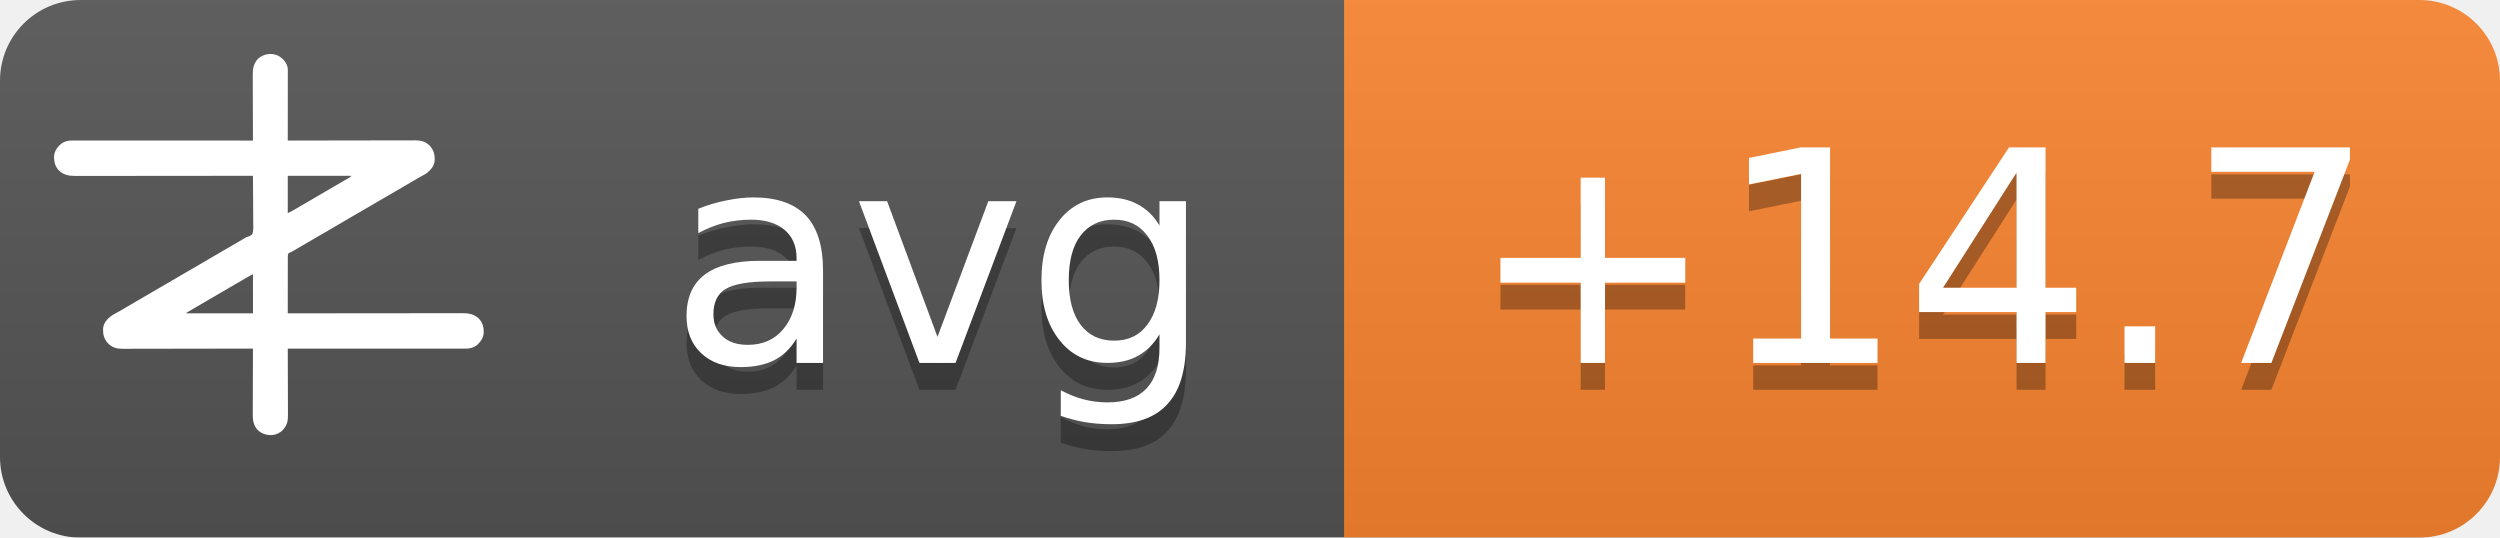
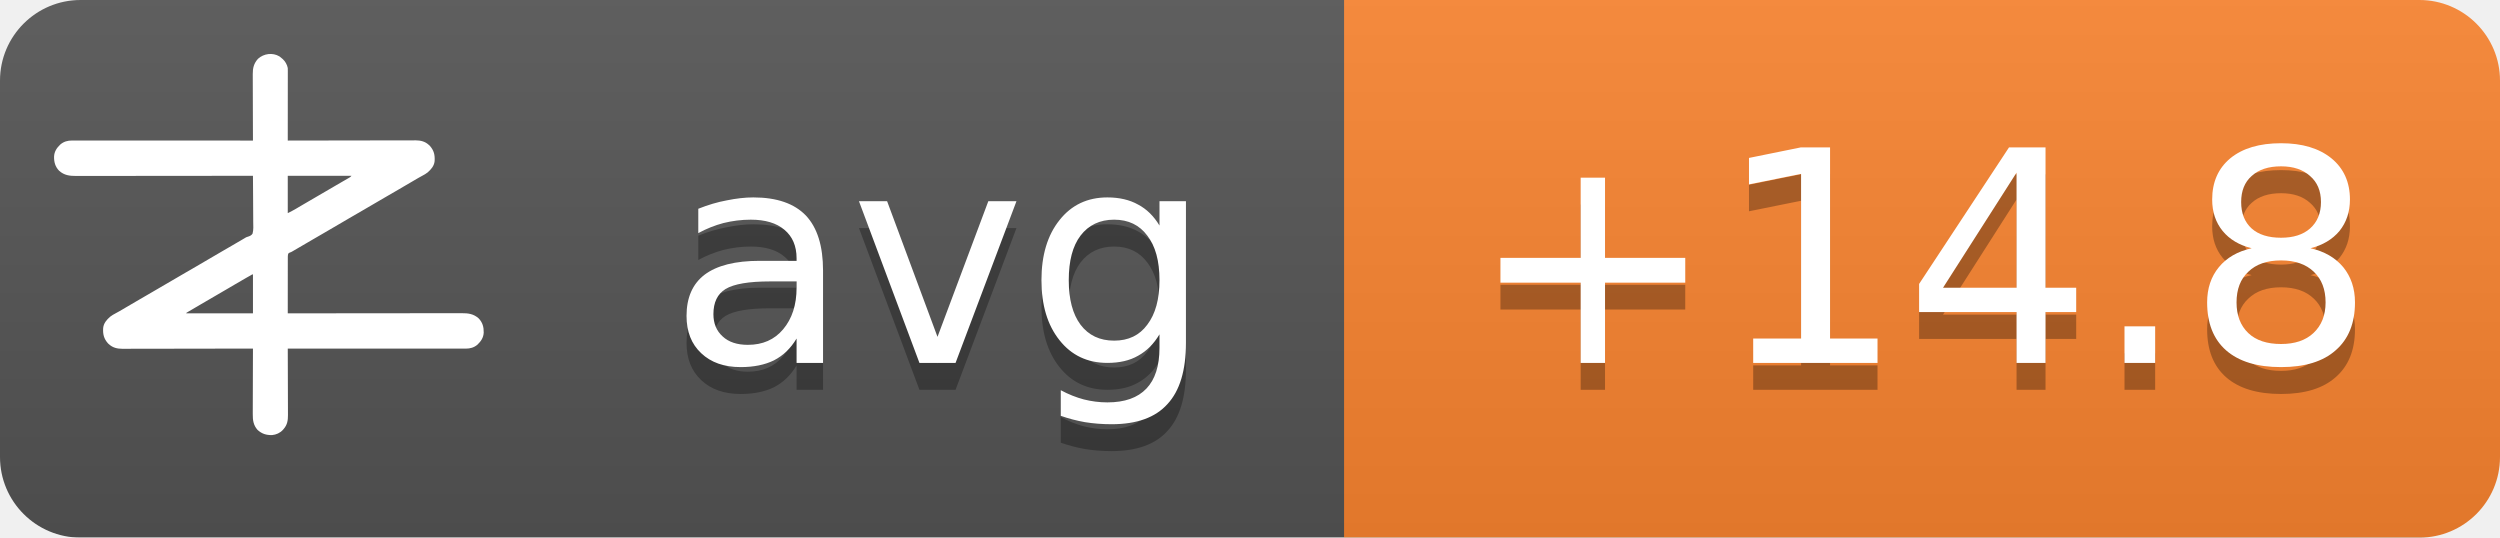
<svg xmlns="http://www.w3.org/2000/svg" width="93" height="20">
  <linearGradient id="b" x2="0" y2="100%">
    <stop offset="0" stop-color="#bbb" stop-opacity=".1" />
    <stop offset="1" stop-opacity=".1" />
  </linearGradient>
  <mask id="a">
    <rect width="93" height="20" rx="3" fill="#fff" />
  </mask>
  <g mask="url(#a)">
    <path fill="#555" d="M0 0h93v20H0z" />
    <path fill="#fb8530" d="M50 0h43v20H50z" />
    <path fill="url(#b)" d="M0 0h93v20H0z" />
  </g>
  <g fill="#fff" text-anchor="middle" font-family="DejaVu Sans,Verdana,Geneva,sans-serif" font-size="11">
    <text x="35" y="14.5" fill="#010101" fill-opacity=".3" text-anchor="middle">avg</text>
    <text x="35" y="13.5" text-anchor="middle">avg</text>
-     <text x="71.5" y="14.5" fill="#010101" fill-opacity=".3" text-anchor="middle">+14.7</text>
-     <text x="71.5" y="13.5" text-anchor="middle">+14.7</text>
+     <text x="71.5" y="14.5" fill="#010101" fill-opacity=".3" text-anchor="middle">+14.8</text>
+     <text x="71.5" y="13.5" text-anchor="middle">+14.8</text>
  </g>
  <g transform="translate(2, 2) scale(0.0156)">
    <path d="M538.273,6.355 C540.3,7.803 542.146,9.339 544,11 C544.605,11.501 545.209,12.003 545.832,12.52 C551.93,17.98 556.451,25.923 558,34 C558.09,36.348 558.122,38.699 558.12,41.049 C558.121,41.759 558.122,42.469 558.123,43.2 C558.124,45.578 558.119,47.957 558.114,50.335 C558.113,52.04 558.113,53.745 558.114,55.45 C558.114,60.08 558.108,64.71 558.101,69.339 C558.095,74.177 558.095,79.015 558.093,83.853 C558.09,93.015 558.082,102.177 558.072,111.339 C558.061,121.77 558.055,132.2 558.05,142.63 C558.04,164.087 558.022,185.543 558,207 C558.992,206.998 558.992,206.998 560.005,206.995 C599.244,206.906 638.484,206.837 677.724,206.796 C682.439,206.791 687.153,206.786 691.868,206.78 C692.807,206.779 693.746,206.778 694.713,206.777 C709.897,206.76 725.081,206.728 740.266,206.691 C755.854,206.654 771.443,206.632 787.031,206.624 C796.645,206.618 806.259,206.601 815.872,206.568 C822.471,206.547 829.069,206.541 835.668,206.546 C839.471,206.549 843.274,206.545 847.077,206.523 C851.211,206.5 855.344,206.508 859.478,206.519 C860.666,206.507 861.854,206.496 863.077,206.484 C874.708,206.566 885.27,209.022 894,217 C894.866,217.763 895.732,218.526 896.625,219.312 C906.609,230.61 909.093,241.115 908.211,255.893 C907.045,267.523 899.957,275.585 891.527,282.982 C887.507,286.192 883.149,288.577 878.625,291 C876.581,292.125 874.538,293.253 872.496,294.383 C871.434,294.97 870.371,295.557 869.277,296.161 C863.687,299.298 858.19,302.589 852.688,305.875 C842.692,311.83 832.649,317.693 822.564,323.493 C812.339,329.374 802.151,335.315 791.968,341.266 C786.98,344.18 781.99,347.09 777,350 C775,351.167 773,352.333 771,353.5 C767,355.833 763,358.167 759,360.5 C758.01,361.077 757.02,361.655 756,362.25 C753.999,363.417 751.997,364.585 749.996,365.752 C745.019,368.655 740.044,371.558 735.07,374.465 C724.795,380.468 714.504,386.442 704.188,392.375 C695.251,397.517 686.361,402.73 677.5,408 C667.565,413.909 657.583,419.731 647.563,425.494 C637.339,431.374 627.151,437.315 616.968,443.266 C611.98,446.18 606.99,449.09 602,452 C595.8,455.616 589.601,459.233 583.402,462.852 C581.779,463.799 581.779,463.799 580.123,464.766 C578.058,465.971 575.993,467.177 573.928,468.383 C572.991,468.929 572.055,469.476 571.09,470.039 C570.274,470.516 569.458,470.992 568.617,471.483 C566,473 566,473 562.392,474.252 C560.444,475.261 560.444,475.261 559,477 C557.895,481.466 558.058,485.91 558.114,490.489 C558.106,491.889 558.095,493.288 558.081,494.688 C558.052,498.486 558.066,502.282 558.088,506.08 C558.104,510.049 558.08,514.018 558.06,517.987 C558.029,525.502 558.033,533.017 558.05,540.532 C558.068,549.089 558.046,557.645 558.021,566.201 C557.97,583.801 557.969,601.4 558,619 C558.905,618.999 559.811,618.998 560.743,618.997 C614.404,618.929 668.065,618.878 721.726,618.847 C728.169,618.843 734.613,618.839 741.057,618.835 C742.339,618.834 743.622,618.834 744.944,618.833 C765.713,618.82 786.482,618.796 807.25,618.769 C828.563,618.74 849.875,618.724 871.187,618.718 C884.337,618.714 897.486,618.701 910.636,618.676 C919.654,618.66 928.673,618.656 937.691,618.659 C942.893,618.661 948.096,618.658 953.298,618.642 C958.065,618.628 962.833,618.627 967.6,618.637 C969.32,618.639 971.041,618.635 972.761,618.625 C988.359,618.545 1001.304,620.231 1013.289,631.07 C1022.63,640.831 1025.523,651.69 1025.273,664.816 C1024.716,676.951 1018.801,685.602 1010.25,693.75 C1002.107,700.576 993.074,703.126 982.638,703.123 C981.903,703.124 981.168,703.125 980.41,703.127 C977.94,703.129 975.469,703.125 972.998,703.12 C971.212,703.121 969.426,703.122 967.64,703.123 C962.725,703.125 957.811,703.121 952.897,703.116 C947.6,703.112 942.303,703.113 937.006,703.114 C927.826,703.114 918.646,703.111 909.467,703.106 C896.194,703.098 882.922,703.095 869.65,703.094 C848.117,703.092 826.585,703.085 805.052,703.075 C784.134,703.066 763.215,703.059 742.296,703.055 C740.362,703.055 740.362,703.055 738.389,703.054 C731.923,703.053 725.456,703.052 718.989,703.05 C665.326,703.04 611.663,703.022 558,703 C558.004,703.881 558.007,704.763 558.011,705.671 C558.1,727.147 558.166,748.623 558.207,770.099 C558.228,780.485 558.256,790.871 558.302,801.257 C558.342,810.312 558.367,819.367 558.376,828.422 C558.382,833.214 558.394,838.006 558.423,842.798 C558.45,847.315 558.458,851.831 558.452,856.348 C558.454,858 558.461,859.651 558.477,861.303 C558.593,874.39 556.909,884.889 548,895 C547.475,895.617 546.951,896.235 546.41,896.871 C539.67,904.246 530.375,908.396 520.457,909.341 C506.721,909.483 496.278,906.386 486,897 C475.869,885.646 474.41,873.462 474.546,858.87 C474.547,857.164 474.546,855.458 474.544,853.752 C474.543,849.152 474.566,844.551 474.594,839.951 C474.62,835.132 474.622,830.312 474.627,825.493 C474.639,816.381 474.672,807.269 474.712,798.157 C474.757,787.777 474.779,777.397 474.799,767.017 C474.84,745.678 474.911,724.339 475,703 C474.324,703.002 473.647,703.003 472.95,703.005 C432.834,703.094 392.718,703.163 352.601,703.204 C347.781,703.209 342.961,703.214 338.141,703.22 C337.181,703.221 336.222,703.222 335.233,703.223 C319.709,703.24 304.185,703.272 288.662,703.309 C272.725,703.346 256.788,703.368 240.852,703.376 C231.023,703.382 221.195,703.399 211.366,703.432 C204.62,703.453 197.875,703.459 191.129,703.454 C187.241,703.451 183.353,703.455 179.465,703.477 C175.897,703.496 172.329,703.497 168.762,703.484 C166.876,703.481 164.991,703.498 163.106,703.516 C151.4,703.435 140.793,701.035 132,693 C131.134,692.237 130.268,691.474 129.375,690.688 C119.391,679.39 116.907,668.885 117.789,654.107 C118.955,642.477 126.043,634.415 134.473,627.018 C138.493,623.808 142.851,621.423 147.375,619 C149.419,617.875 151.462,616.747 153.504,615.617 C154.566,615.03 155.629,614.443 156.723,613.839 C162.313,610.702 167.81,607.411 173.312,604.125 C183.308,598.17 193.351,592.307 203.436,586.507 C213.661,580.626 223.849,574.685 234.032,568.734 C239.02,565.82 244.01,562.91 249,560 C251,558.833 253,557.667 255,556.5 C267,549.5 279,542.5 291,535.5 C291.99,534.923 292.98,534.345 294,533.75 C296.001,532.583 298.003,531.415 300.004,530.248 C304.981,527.345 309.956,524.442 314.93,521.535 C325.205,515.532 335.496,509.558 345.812,503.625 C354.749,498.483 363.639,493.27 372.5,488 C382.435,482.091 392.417,476.269 402.437,470.506 C409.68,466.34 416.909,462.151 424.125,457.938 C425.588,457.083 425.588,457.083 427.08,456.212 C430.054,454.475 433.027,452.738 436,451 C440.208,448.541 444.416,446.083 448.625,443.625 C449.56,443.078 450.494,442.532 451.458,441.969 C452.371,441.435 453.285,440.901 454.227,440.352 C455.087,439.812 455.946,439.273 456.832,438.717 C460,437 460,437 463.571,436.011 C468.09,434.438 471.29,433.051 474,429 C476.614,419.869 475.804,409.751 475.621,400.323 C475.562,396.476 475.582,392.63 475.593,388.784 C475.603,381.508 475.541,374.236 475.454,366.961 C475.358,358.676 475.341,350.391 475.331,342.105 C475.309,325.069 475.188,308.035 475,291 C473.62,291.002 473.62,291.002 472.212,291.003 C417.674,291.071 363.137,291.122 308.599,291.153 C302.05,291.157 295.501,291.161 288.953,291.165 C287.649,291.166 286.345,291.166 285.002,291.167 C263.894,291.18 242.785,291.204 221.677,291.231 C200.017,291.26 178.357,291.276 156.696,291.282 C143.332,291.286 129.967,291.299 116.602,291.324 C107.437,291.34 98.271,291.344 89.106,291.341 C83.818,291.339 78.531,291.342 73.244,291.358 C68.398,291.372 63.554,291.373 58.708,291.363 C56.96,291.361 55.211,291.365 53.463,291.375 C37.782,291.454 24.767,289.833 12.711,278.93 C3.37,269.169 0.477,258.31 0.727,245.184 C1.284,233.049 7.199,224.398 15.75,216.25 C23.907,209.413 33.022,206.837 43.471,206.877 C44.592,206.875 44.592,206.875 45.735,206.873 C48.246,206.871 50.757,206.875 53.267,206.88 C55.083,206.879 56.898,206.878 58.713,206.877 C63.707,206.875 68.701,206.879 73.695,206.884 C79.078,206.888 84.461,206.887 89.844,206.886 C99.172,206.886 108.501,206.889 117.83,206.894 C131.317,206.902 144.805,206.905 158.293,206.906 C180.174,206.908 202.056,206.915 223.938,206.925 C245.197,206.934 266.455,206.941 287.714,206.945 C289.024,206.945 290.334,206.946 291.683,206.946 C298.255,206.947 304.827,206.948 311.398,206.95 C365.932,206.96 420.466,206.978 475,207 C474.996,206.119 474.993,205.237 474.989,204.329 C474.9,182.853 474.834,161.377 474.793,139.901 C474.772,129.515 474.744,119.129 474.698,108.743 C474.658,99.688 474.633,90.633 474.624,81.578 C474.618,76.786 474.606,71.994 474.577,67.202 C474.55,62.685 474.542,58.169 474.548,53.652 C474.546,52 474.539,50.349 474.523,48.697 C474.394,34.178 477.037,23.083 487,12 C500.963,-0.67 521.883,-3.417 538.273,6.355 Z M558,291 C558,320.37 558,349.74 558,380 C568.041,374.999 568.041,374.999 577.75,369.5 C579.212,368.63 580.674,367.76 582.137,366.891 C582.915,366.427 583.692,365.964 584.494,365.486 C589.168,362.714 593.867,359.985 598.562,357.25 C600.626,356.047 602.69,354.844 604.754,353.641 C606.305,352.737 606.305,352.737 607.887,351.814 C612.926,348.878 617.963,345.939 623,343 C625,341.833 627,340.667 629,339.5 C629.99,338.923 630.98,338.345 632,337.75 C665,318.5 665,318.5 668.005,316.747 C669.988,315.59 671.971,314.433 673.954,313.274 C679.207,310.206 684.467,307.151 689.738,304.113 C690.838,303.477 691.939,302.841 693.072,302.186 C695.187,300.963 697.304,299.744 699.424,298.529 C700.848,297.705 700.848,297.705 702.301,296.863 C703.138,296.382 703.975,295.9 704.837,295.404 C707.289,293.919 707.289,293.919 710,291 C659.84,291 609.68,291 558,291 Z M469.207,528.605 C468.196,529.17 467.184,529.735 466.142,530.316 C465.043,530.934 463.945,531.551 462.812,532.188 C461.682,532.822 460.552,533.456 459.387,534.109 C450.357,539.189 441.423,544.425 432.52,549.723 C426.741,553.161 420.935,556.553 415.125,559.938 C414.127,560.519 413.129,561.1 412.101,561.699 C410.078,562.878 408.055,564.056 406.032,565.234 C401.02,568.153 396.01,571.077 391,574 C389,575.167 387,576.333 385,577.5 C384.01,578.077 383.02,578.655 382,579.25 C373,584.5 373,584.5 369.998,586.251 C368.005,587.414 366.012,588.576 364.02,589.739 C358.909,592.721 353.798,595.7 348.684,598.676 C335.318,606.454 335.318,606.454 322,614.312 C321.065,614.863 321.065,614.863 320.111,615.425 C318.723,616.255 317.358,617.123 316,618 C316,618.33 316,618.66 316,619 C368.47,619 420.94,619 475,619 C475,588.31 475,557.62 475,526 C472.956,526 470.925,527.646 469.207,528.605 Z" fill="#fff" fill-rule="nonzero" />
  </g>
</svg>
